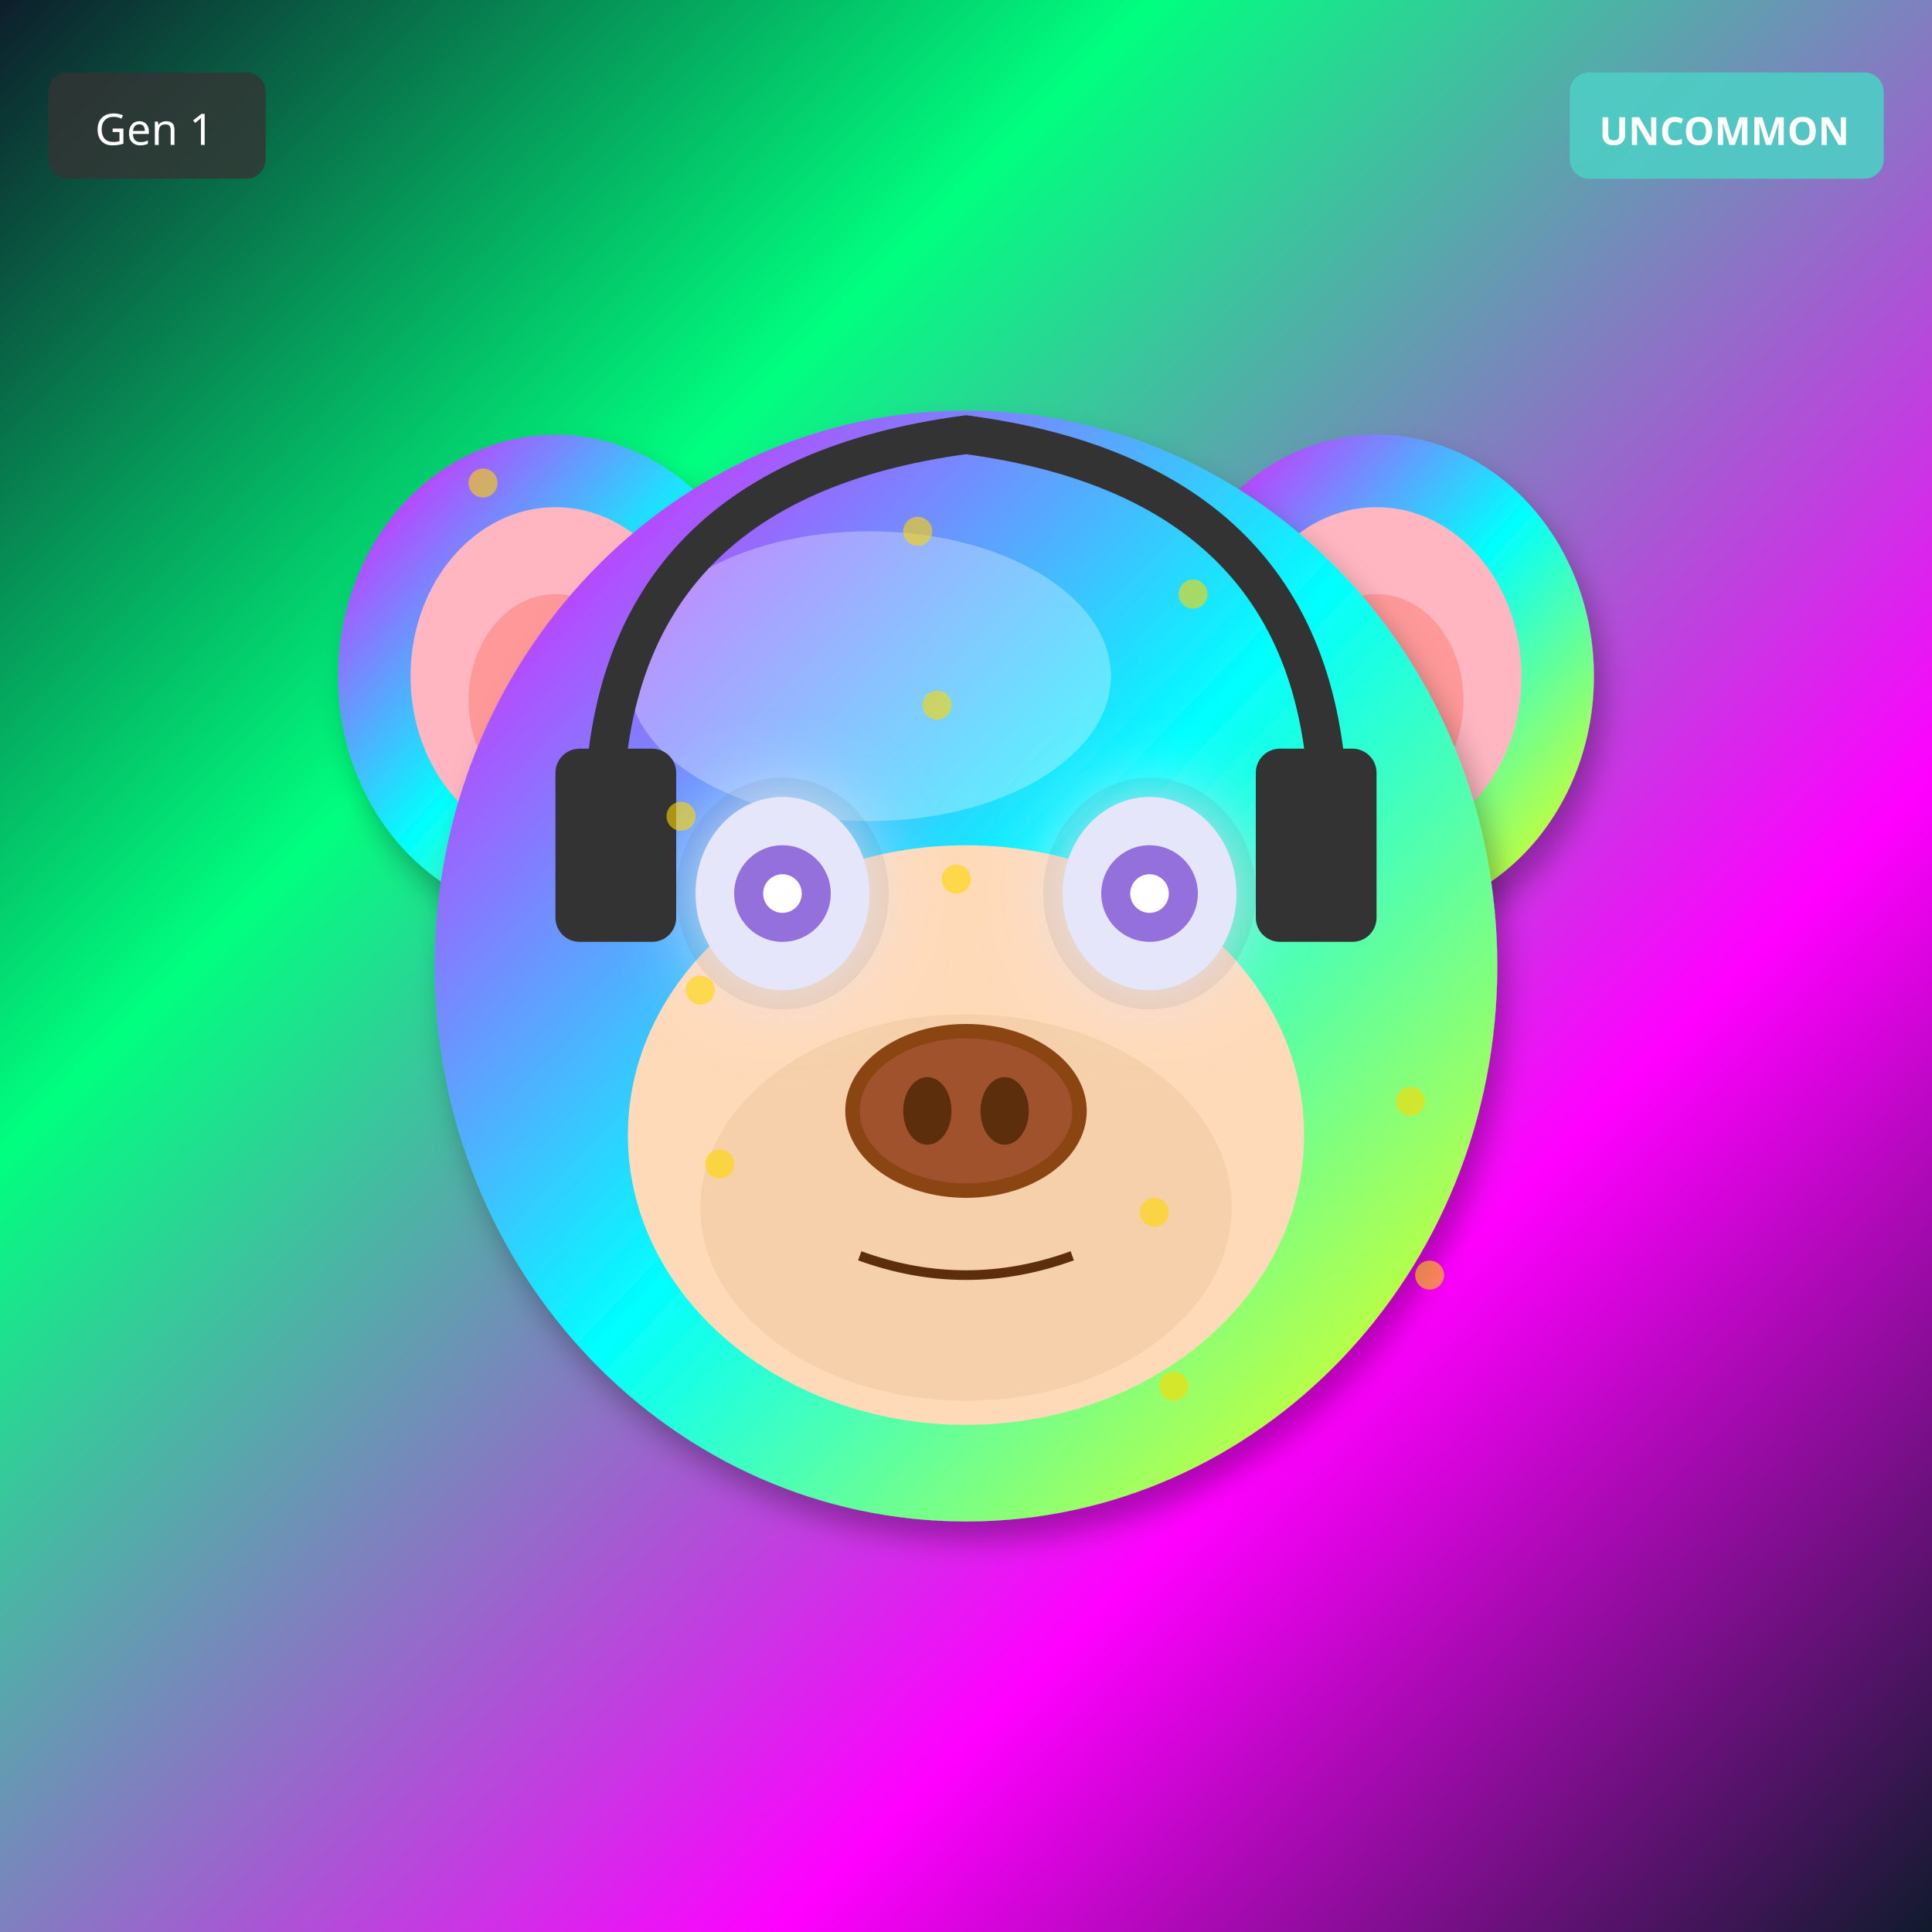
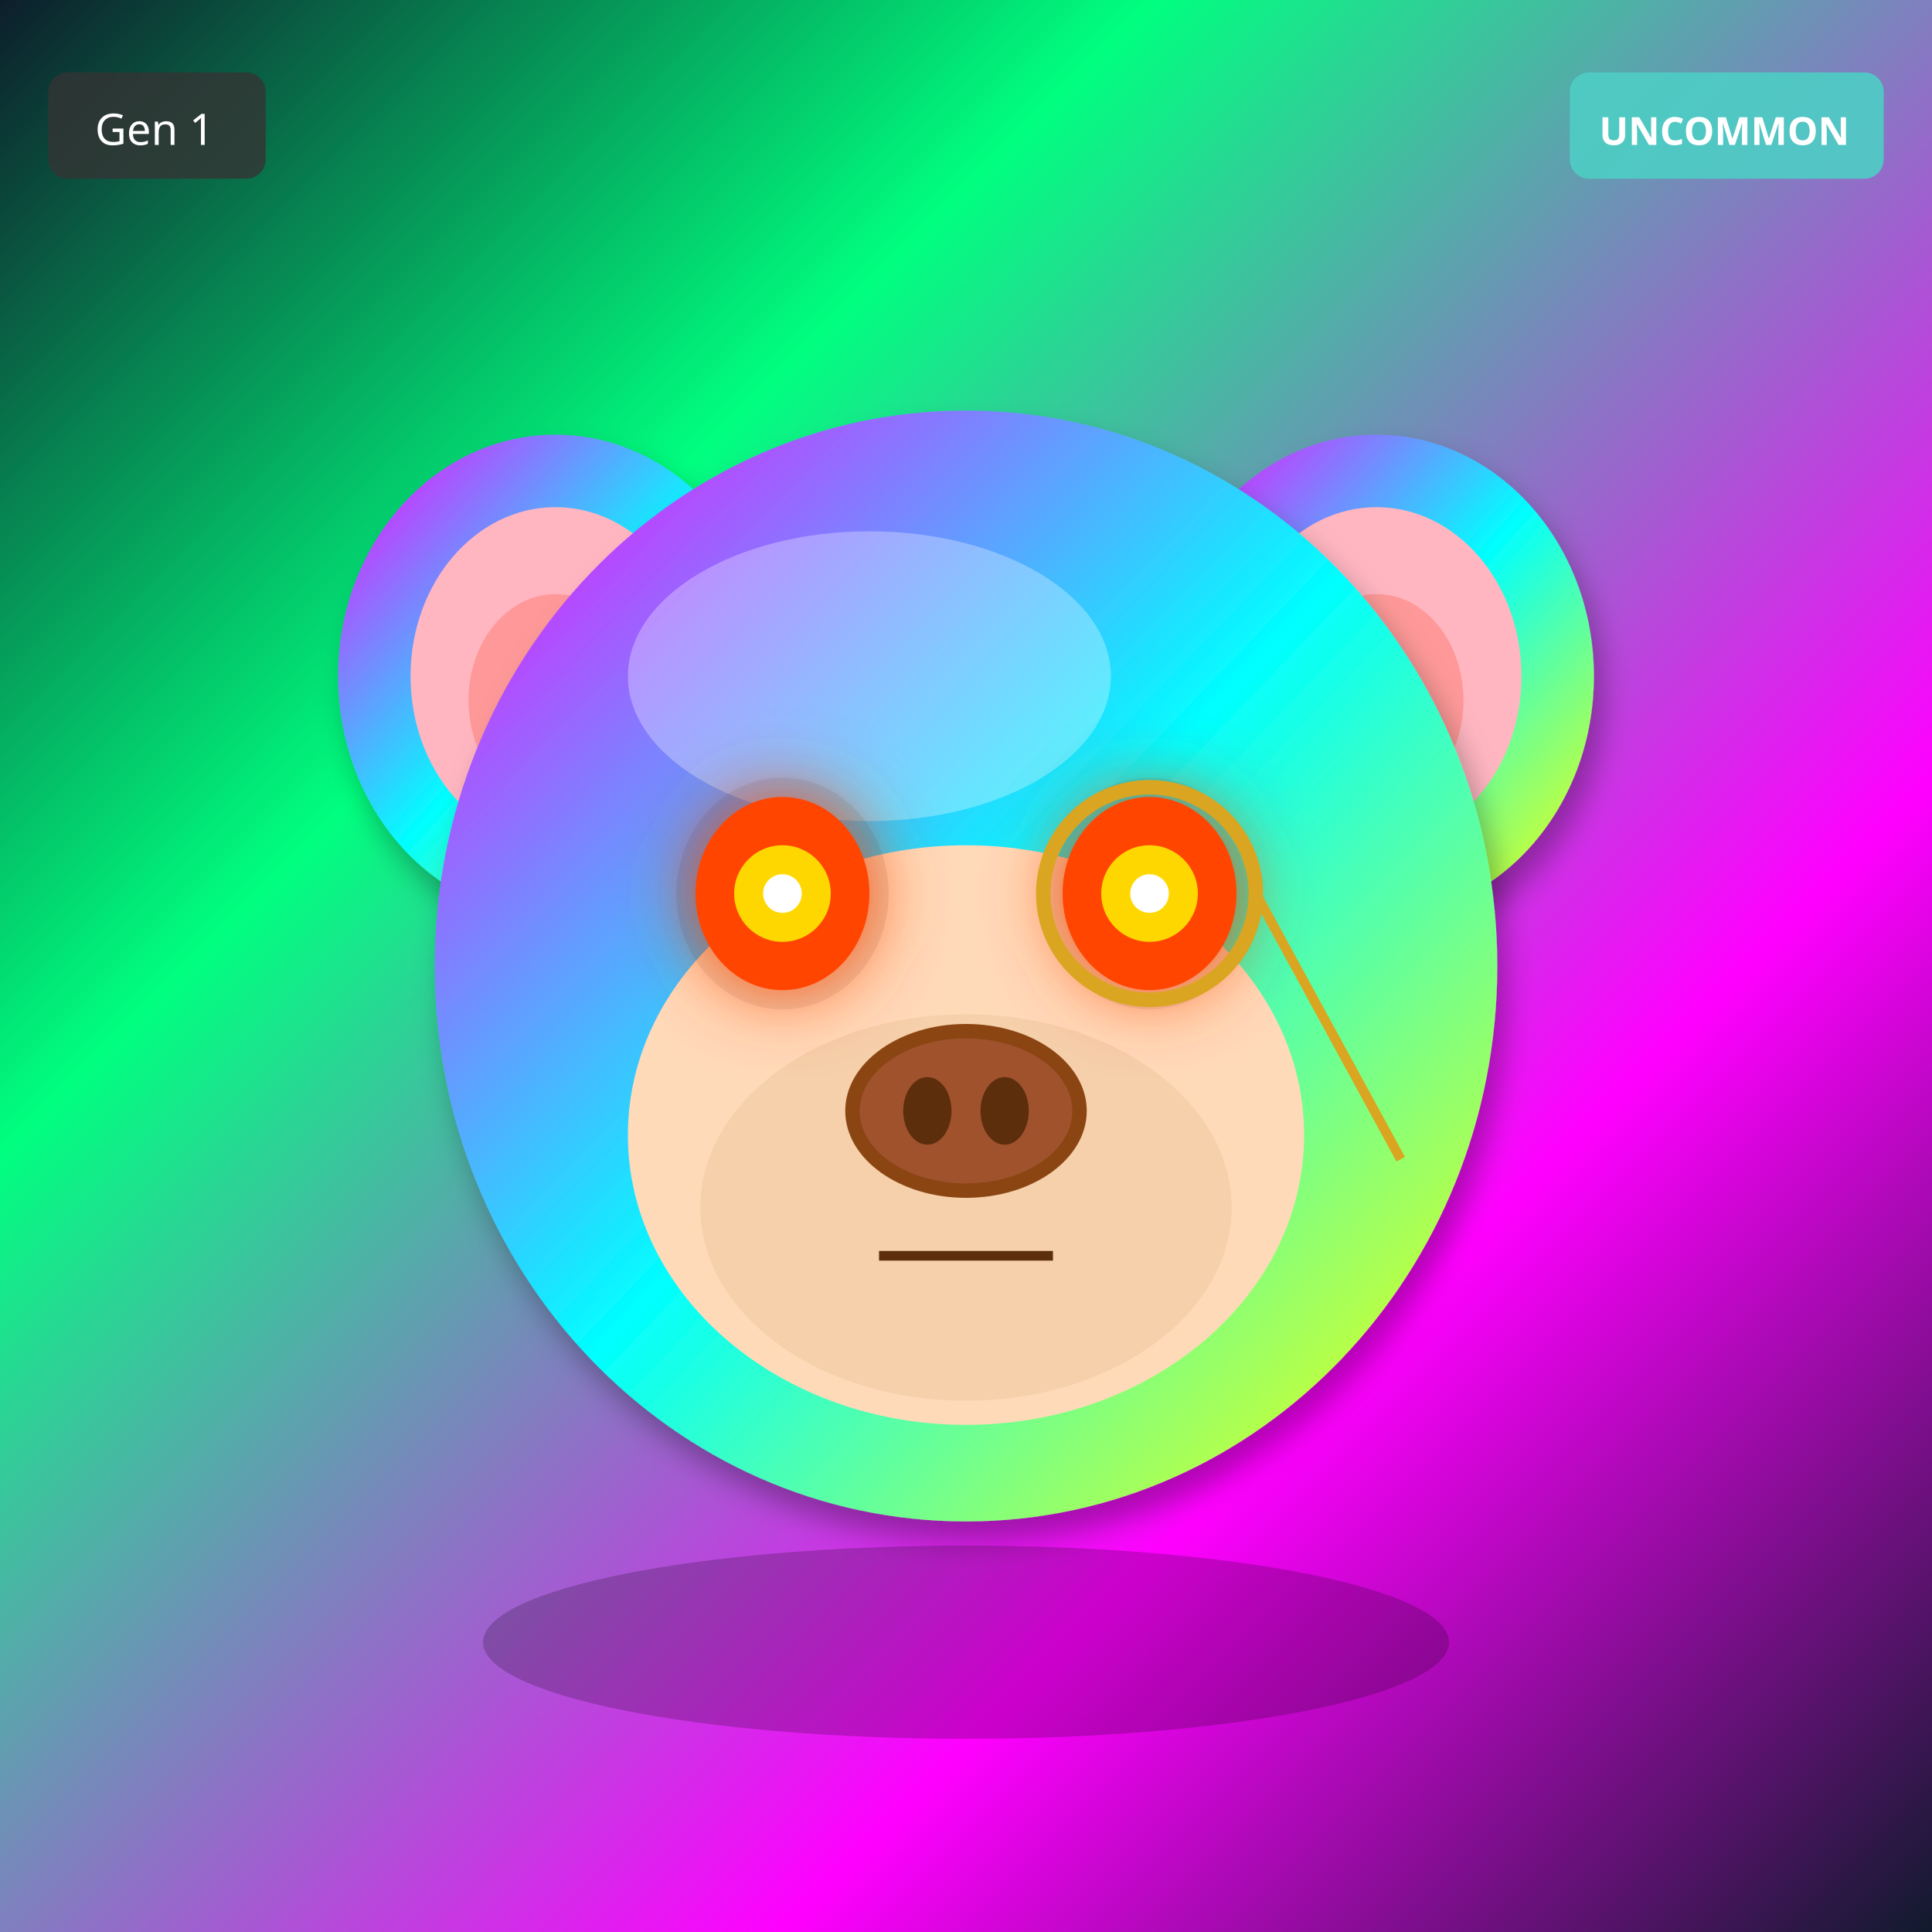
<svg xmlns="http://www.w3.org/2000/svg" width="400" height="400" viewBox="0 0 400 400">
  <defs>
    <filter id="shadow" x="-20%" y="-20%" width="140%" height="140%">
      <feDropShadow dx="2" dy="4" stdDeviation="3" flood-opacity="0.3" />
    </filter>
    <filter id="glow" x="-50%" y="-50%" width="200%" height="200%">
      <feGaussianBlur stdDeviation="8" result="blur" />
      <feMerge>
        <feMergeNode in="blur" />
        <feMergeNode in="SourceGraphic" />
      </feMerge>
    </filter>
    <linearGradient id="rainbow-body" x1="0%" y1="0%" x2="100%" y2="100%">
      <stop offset="0%" stop-color="#FF6B6B" />
      <stop offset="25%" stop-color="#FFE66D" />
      <stop offset="50%" stop-color="#4ECDC4" />
      <stop offset="75%" stop-color="#45B7D1" />
      <stop offset="100%" stop-color="#DDA0DD" />
    </linearGradient>
    <radialGradient id="galaxy-body" cx="30%" cy="30%">
      <stop offset="0%" stop-color="#E6E6FA" />
      <stop offset="50%" stop-color="#9370DB" />
      <stop offset="100%" stop-color="#1A0033" />
    </radialGradient>
    <linearGradient id="holo-body" x1="0%" y1="0%" x2="100%" y2="100%">
      <stop offset="0%" stop-color="#FF00FF" />
      <stop offset="50%" stop-color="#00FFFF" />
      <stop offset="100%" stop-color="#FFFF00" />
    </linearGradient>
    <linearGradient id="sky-gradient" x1="0%" y1="0%" x2="0%" y2="100%">
      <stop offset="0%" stop-color="#87CEEB" />
      <stop offset="100%" stop-color="#E0F4FF" />
    </linearGradient>
    <linearGradient id="grass-gradient" x1="0%" y1="0%" x2="0%" y2="100%">
      <stop offset="0%" stop-color="#90EE90" />
      <stop offset="100%" stop-color="#228B22" />
    </linearGradient>
    <linearGradient id="sunset-gradient" x1="0%" y1="0%" x2="0%" y2="100%">
      <stop offset="0%" stop-color="#FF6B6B" />
      <stop offset="50%" stop-color="#FFE66D" />
      <stop offset="100%" stop-color="#4ECDC4" />
    </linearGradient>
    <linearGradient id="aurora-gradient" x1="0%" y1="0%" x2="100%" y2="100%">
      <stop offset="0%" stop-color="#0D1B2A" />
      <stop offset="30%" stop-color="#00FF7F" />
      <stop offset="70%" stop-color="#FF00FF" />
      <stop offset="100%" stop-color="#0D1B2A" />
    </linearGradient>
    <radialGradient id="multiverse-gradient" cx="50%" cy="50%">
      <stop offset="0%" stop-color="#FFD700" />
      <stop offset="40%" stop-color="#FF00FF" />
      <stop offset="70%" stop-color="#00FFFF" />
      <stop offset="100%" stop-color="#000" />
    </radialGradient>
    <linearGradient id="rift-gradient" x1="0%" y1="0%" x2="100%" y2="100%">
      <stop offset="0%" stop-color="#000" />
      <stop offset="30%" stop-color="#9400D3" />
      <stop offset="50%" stop-color="#00FFFF" />
      <stop offset="70%" stop-color="#9400D3" />
      <stop offset="100%" stop-color="#000" />
    </linearGradient>
    <linearGradient id="heaven-gradient" x1="0%" y1="0%" x2="0%" y2="100%">
      <stop offset="0%" stop-color="#FFF" />
      <stop offset="50%" stop-color="#FFD700" stop-opacity="0.3" />
      <stop offset="100%" stop-color="#F0F8FF" />
    </linearGradient>
    <clipPath id="head-clip">
      <ellipse cx="200" cy="200" rx="110" ry="115" />
    </clipPath>
  </defs>
  <rect width="400" height="400" fill="url(#aurora-gradient)" />
  <ellipse cx="115" cy="140" rx="45" ry="50" fill="url(#holo-body)" filter="url(#shadow)" />
  <ellipse cx="115" cy="140" rx="30" ry="35" fill="#FFB6C1" />
  <ellipse cx="115" cy="145" rx="18" ry="22" fill="#FF9999" />
  <ellipse cx="285" cy="140" rx="45" ry="50" fill="url(#holo-body)" filter="url(#shadow)" />
  <ellipse cx="285" cy="140" rx="30" ry="35" fill="#FFB6C1" />
  <ellipse cx="285" cy="145" rx="18" ry="22" fill="#FF9999" />
  <ellipse cx="200" cy="200" rx="110" ry="115" fill="url(#holo-body)" filter="url(#shadow)" />
  <ellipse cx="180" cy="140" rx="50" ry="30" fill="#FFFFFF" opacity="0.3" />
  <ellipse cx="200" cy="235" rx="70" ry="60" fill="#FFDAB9" />
  <ellipse cx="200" cy="250" rx="55" ry="40" fill="#DEB887" opacity="0.3" />
  <ellipse cx="162" cy="185" rx="22" ry="24" fill="#000" opacity="0.08" />
  <ellipse cx="238" cy="185" rx="22" ry="24" fill="#000" opacity="0.08" />
-   <ellipse cx="162" cy="185" rx="18" ry="20" fill="#E6E6FA" filter="url(#glow)" />
-   <circle cx="162" cy="185" r="10" fill="#9370DB" />
+   <ellipse cx="162" cy="185" rx="18" ry="20" fill="#FF4500" filter="url(#glow)" />
+   <circle cx="162" cy="185" r="10" fill="#FFD700" />
  <circle cx="162" cy="185" r="4" fill="#FFF" />
-   <ellipse cx="238" cy="185" rx="18" ry="20" fill="#E6E6FA" filter="url(#glow)" />
-   <circle cx="238" cy="185" r="10" fill="#9370DB" />
+   <ellipse cx="238" cy="185" rx="18" ry="20" fill="#FF4500" filter="url(#glow)" />
+   <circle cx="238" cy="185" r="10" fill="#FFD700" />
  <circle cx="238" cy="185" r="4" fill="#FFF" />
  <g>
    <ellipse cx="200" cy="230" rx="25" ry="18" fill="#8B4513" />
    <ellipse cx="200" cy="230" rx="22" ry="15" fill="#A0522D" />
    <ellipse cx="192" cy="230" rx="5" ry="7" fill="#5D2E0C" />
    <ellipse cx="208" cy="230" rx="5" ry="7" fill="#5D2E0C" />
  </g>
-   <path d="M178 260 Q200 268 222 260" stroke="#5D2E0C" stroke-width="2" fill="none" />
-   <path d="M125 170 Q125 100 200 90 Q275 100 275 170" stroke="#333" stroke-width="8" fill="none" />
-   <rect x="115" y="155" width="25" height="40" rx="5" fill="#333" />
-   <rect x="260" y="155" width="25" height="40" rx="5" fill="#333" />
-   <circle cx="100" cy="100" r="3" fill="#FFD700" opacity="0.6" />
-   <circle cx="149" cy="241" r="3" fill="#FFD700" opacity="0.6" />
-   <circle cx="198" cy="182" r="3" fill="#FFD700" opacity="0.6" />
-   <circle cx="247" cy="123" r="3" fill="#FFD700" opacity="0.6" />
-   <circle cx="296" cy="264" r="3" fill="#FFD700" opacity="0.6" />
-   <circle cx="145" cy="205" r="3" fill="#FFD700" opacity="0.6" />
-   <circle cx="194" cy="146" r="3" fill="#FFD700" opacity="0.6" />
-   <circle cx="243" cy="287" r="3" fill="#FFD700" opacity="0.6" />
-   <circle cx="292" cy="228" r="3" fill="#FFD700" opacity="0.6" />
-   <circle cx="141" cy="169" r="3" fill="#FFD700" opacity="0.6" />
-   <circle cx="190" cy="110" r="3" fill="#FFD700" opacity="0.6" />
-   <circle cx="239" cy="251" r="3" fill="#FFD700" opacity="0.6" />
+   <line x1="182" y1="260" x2="218" y2="260" stroke="#5D2E0C" stroke-width="2" />
+   <circle cx="238" cy="185" r="22" fill="none" stroke="#DAA520" stroke-width="3" />
+   <line x1="260" y1="185" x2="290" y2="240" stroke="#DAA520" stroke-width="2" />
+   <ellipse cx="200" cy="340" rx="100" ry="20" fill="#000" opacity="0.2" />
  <g transform="translate(325, 15)">
    <rect width="65" height="22" rx="4" fill="#4ECDC4" opacity="0.9" />
    <text x="32" y="15" font-size="8" fill="#FFF" text-anchor="middle" font-family="sans-serif" font-weight="bold">UNCOMMON</text>
  </g>
  <g transform="translate(10, 15)">
    <rect width="45" height="22" rx="4" fill="#333" opacity="0.8" />
    <text x="22" y="15" font-size="9" fill="#FFF" text-anchor="middle" font-family="sans-serif">Gen 1</text>
  </g>
</svg>
